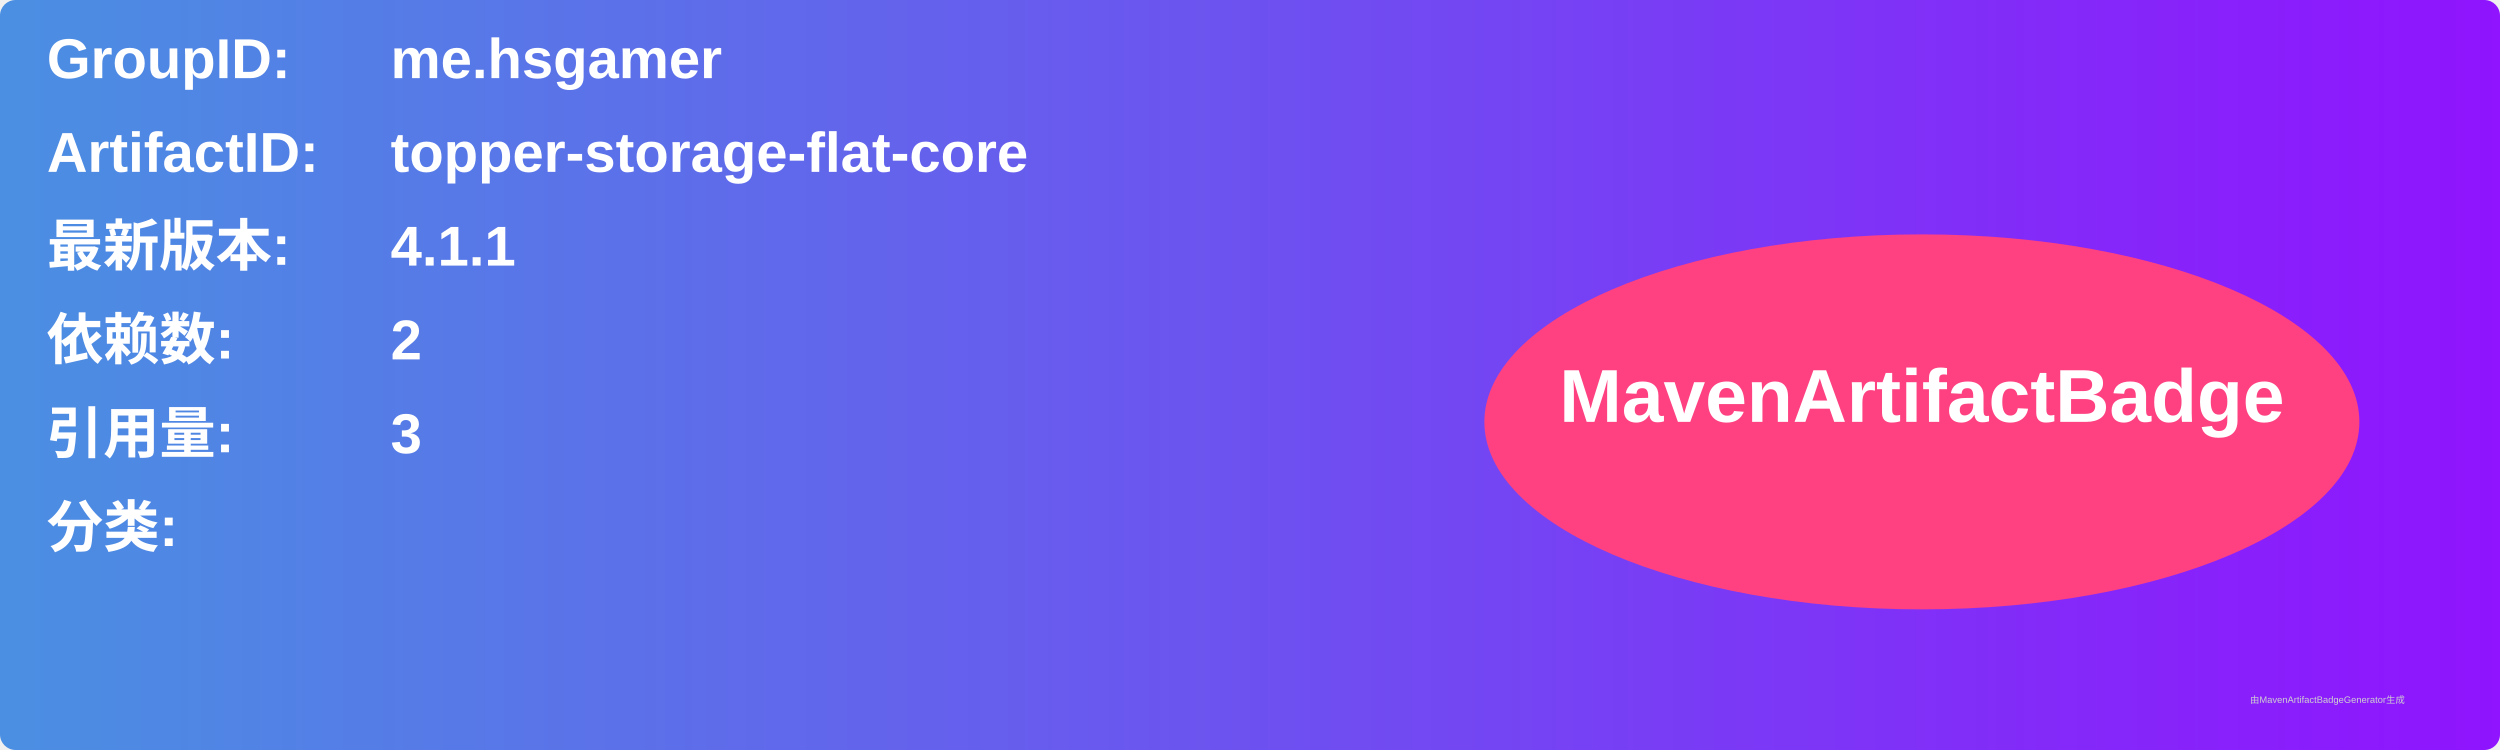
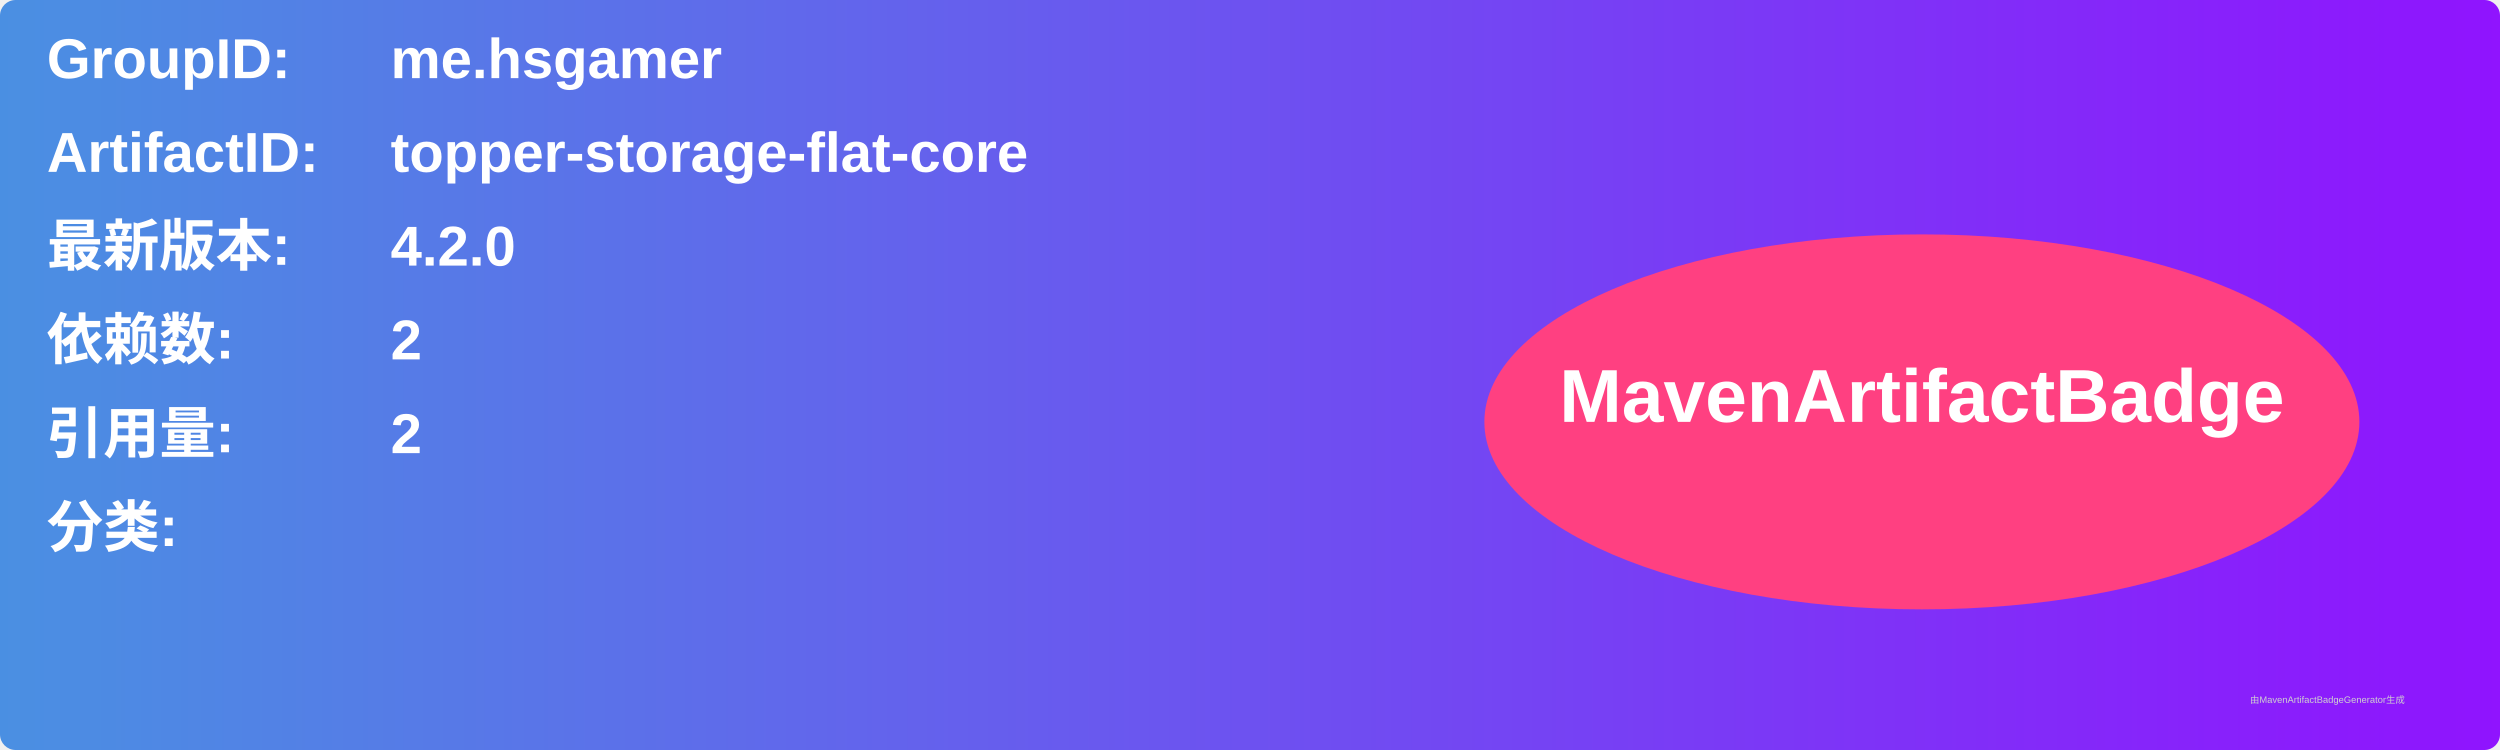
<svg xmlns="http://www.w3.org/2000/svg" width="800" height="240" viewBox="0 0 800 240">
  <linearGradient id="grad" x1="0%" y1="0%" x2="100%" y2="0%">
    <stop offset="0%" stop-color="#4a90e2" />
    <stop offset="100%" stop-color="#9013fe" />
  </linearGradient>
  <rect width="100%" height="100%" rx="5" ry="5" fill="url(#grad)" />
  <g transform="translate(15, 15)">
    <text x="0" y="10" font-family="Arial" font-size="18" fill="white" font-weight="bold" width="260">GroupID:</text>
    <text x="110" y="10" font-family="Arial" font-size="18" fill="white" font-weight="bold" width="460">me.hsgamer</text>
    <text x="0" y="40" font-family="Arial" font-size="18" fill="white" font-weight="bold" width="260">ArtifactID:</text>
    <text x="110" y="40" font-family="Arial" font-size="18" fill="white" font-weight="bold" width="460">topper-storage-flat-core</text>
    <text x="0" y="70" font-family="Arial" font-size="18" fill="white" font-weight="bold">最新版本:</text>
    <text x="110" y="70" font-family="Arial" font-size="18" fill="white" font-weight="bold">
-       <tspan font-weight="bold">4.1.1</tspan>
+       <tspan font-weight="bold">4.2.0</tspan>
    </text>
    <text x="0" y="100" font-family="Arial" font-size="18" fill="white" font-weight="bold">依赖数: </text>
    <text x="110" y="100" font-family="Arial" font-size="18" fill="white">
      <tspan font-weight="bold">2</tspan>
    </text>
    <text x="0" y="130" font-family="Arial" font-size="18" fill="white" font-weight="bold">引用量: </text>
    <text x="110" y="130" font-family="Arial" font-size="18" fill="white">
-       <tspan font-weight="bold">3</tspan>
+       <tspan font-weight="bold">2</tspan>
    </text>
    <text x="0" y="160" font-family="Arial" font-size="18" fill="white" font-weight="bold">分类:</text>
    <text x="10" y="190" font-family="Arial" font-size="10" fill="white">
      <tspan font-weight="bold" />
    </text>
    <ellipse cx="600" cy="120" rx="140" ry="60" fill="#ff4081" />
    <text x="600" y="120" text-anchor="middle" font-family="Arial" font-size="24" fill="white" font-weight="bold">MavenArtifactBadge</text>
  </g>
  <text x="720" y="225" font-family="Arial" font-size="3" fill="#d0d0d0">由MavenArtifactBadgeGenerator生成</text>
</svg>
